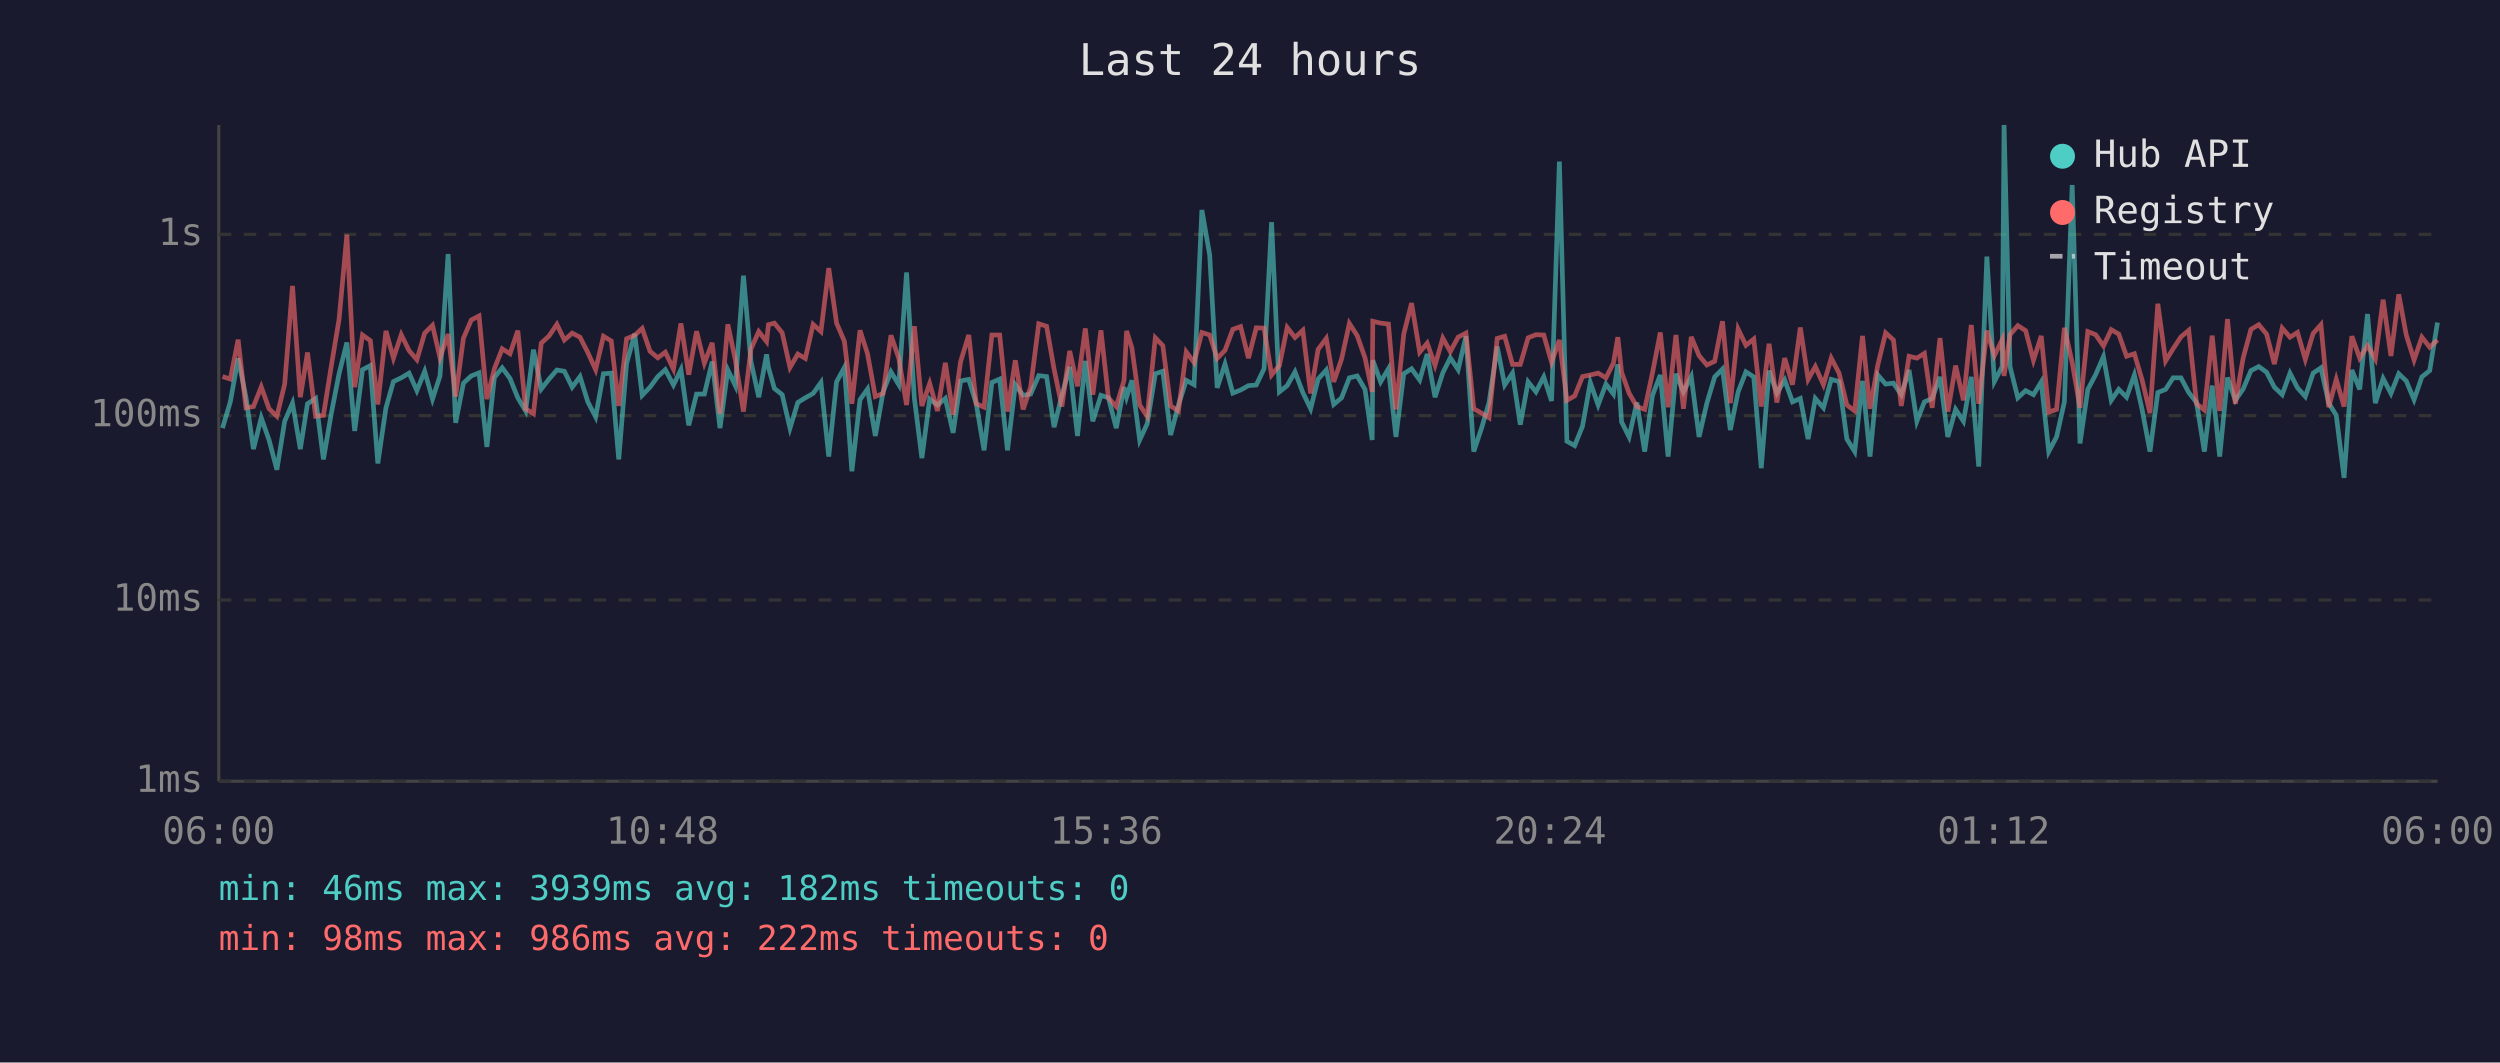
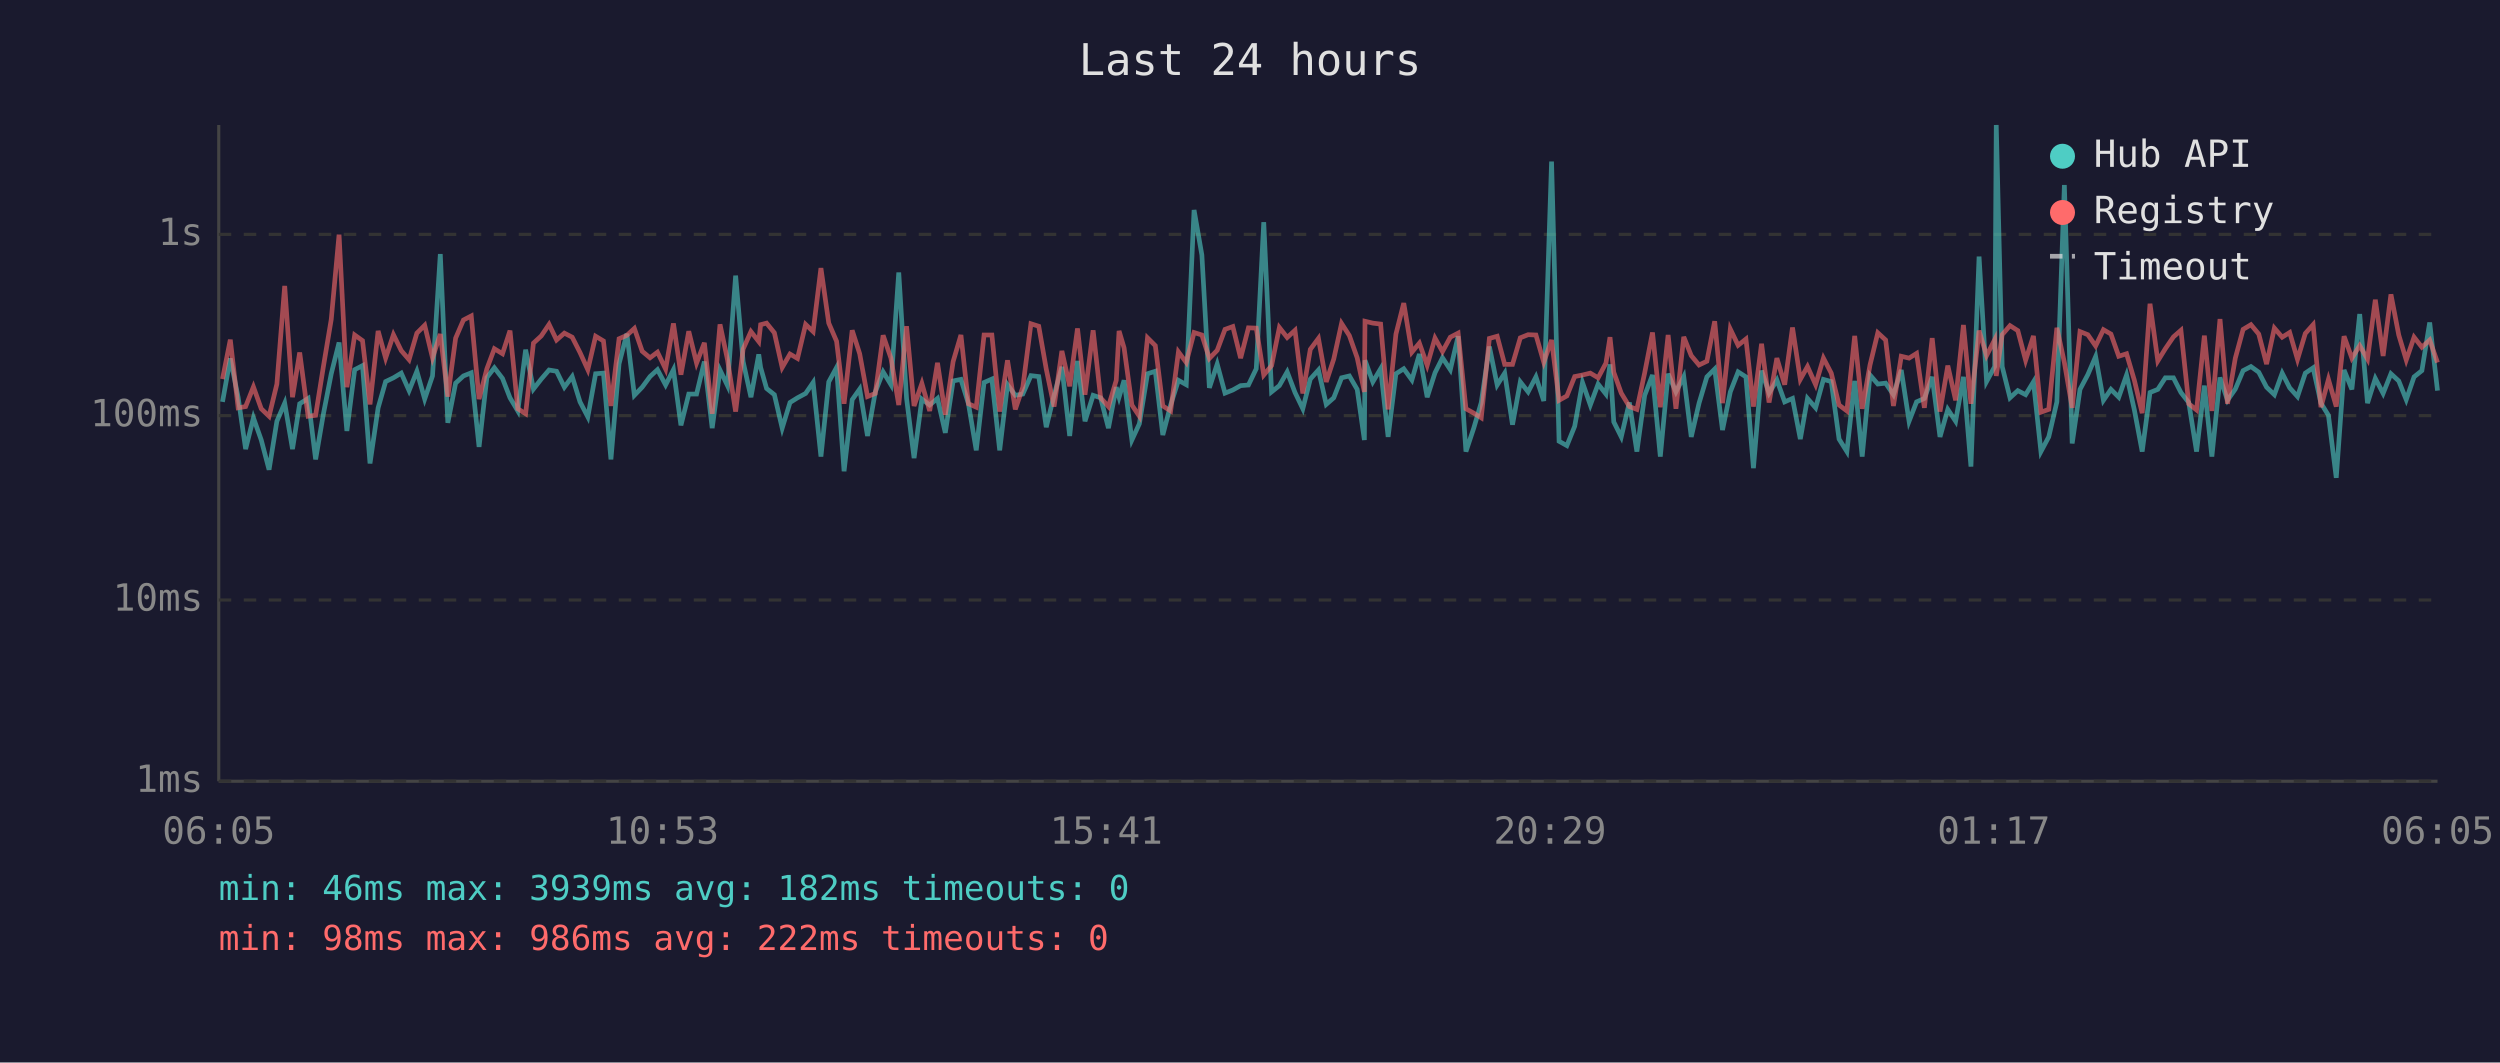
<svg xmlns="http://www.w3.org/2000/svg" viewBox="0 0 800 340" font-family="monospace" font-size="12">
  <rect width="800" height="340" fill="#1a1a2e" />
  <text x="400" y="24" fill="#e0e0e0" font-size="14" text-anchor="middle">Last 24 hours</text>
  <line x1="70" y1="40" x2="70" y2="250" stroke="#444" stroke-width="1" />
  <line x1="70" y1="250" x2="780" y2="250" stroke="#444" stroke-width="1" />
  <line x1="70" y1="250" x2="780" y2="250" stroke="#333" stroke-width="1" stroke-dasharray="4" />
  <text x="65" y="250" fill="#888" text-anchor="end" dominant-baseline="middle">1ms</text>
  <line x1="70" y1="192" x2="780" y2="192" stroke="#333" stroke-width="1" stroke-dasharray="4" />
  <text x="65" y="192" fill="#888" text-anchor="end" dominant-baseline="middle">10ms</text>
  <line x1="70" y1="133" x2="780" y2="133" stroke="#333" stroke-width="1" stroke-dasharray="4" />
  <text x="65" y="133" fill="#888" text-anchor="end" dominant-baseline="middle">100ms</text>
  <line x1="70" y1="75" x2="780" y2="75" stroke="#333" stroke-width="1" stroke-dasharray="4" />
  <text x="65" y="75" fill="#888" text-anchor="end" dominant-baseline="middle">1s</text>
-   <text x="70" y="270" fill="#888" text-anchor="middle">06:00</text>
-   <text x="212" y="270" fill="#888" text-anchor="middle">10:48</text>
-   <text x="354" y="270" fill="#888" text-anchor="middle">15:36</text>
-   <text x="496" y="270" fill="#888" text-anchor="middle">20:24</text>
-   <text x="638" y="270" fill="#888" text-anchor="middle">01:12</text>
-   <text x="780" y="270" fill="#888" text-anchor="middle">06:00</text>
-   <polyline points="71.2,137.0 73.7,128.6 76.2,114.7 78.7,127.1 81.1,143.7 83.6,133.7 86.1,140.8 88.6,150.3 91.1,134.8 93.6,129.0 96.1,143.7 98.4,129.2 101.0,127.5 103.5,147.0 106.0,132.4 108.5,119.6 111.0,109.6 113.5,137.9 116.0,118.3 118.5,117.0 120.9,148.3 123.5,130.5 125.9,122.1 128.4,120.9 130.9,119.4 133.4,125.0 135.9,118.8 138.4,127.7 140.8,120.3 143.4,81.3 145.8,135.3 148.3,122.6 150.8,120.3 153.3,119.3 155.8,143.0 158.2,120.8 160.7,117.7 163.2,121.1 165.7,127.3 168.2,131.5 170.7,111.9 173.2,124.5 175.7,121.3 178.2,118.4 180.6,118.8 183.1,123.9 185.6,120.5 188.1,128.6 190.6,133.4 193.1,119.6 195.6,119.4 198.0,147.0 200.5,116.4 203.1,106.8 205.5,126.5 208.0,123.9 210.5,120.5 212.9,118.3 215.5,123.2 217.9,118.3 220.4,136.1 222.9,126.1 225.4,126.1 227.9,115.7 230.4,137.0 232.9,118.4 235.3,123.4 237.9,88.2 240.3,115.7 242.8,127.1 245.3,113.4 245.9,117.6 247.8,124.3 250.3,126.3 252.8,137.0 255.3,128.8 257.7,127.3 260.2,125.9 262.7,122.4 265.2,146.1 267.7,122.2 270.2,117.6 272.6,150.8 275.2,127.9 277.6,124.5 280.1,139.5 282.6,125.4 285.1,119.0 287.6,123.1 290.1,87.2 292.6,127.5 295.0,146.6 297.5,127.7 300.0,129.6 302.5,127.5 305.0,138.5 307.4,121.9 310.0,121.4 312.4,129.2 314.9,144.1 317.4,122.4 319.9,121.3 322.4,144.1 324.9,123.1 327.4,126.5 329.8,126.1 332.4,120.2 334.9,120.5 337.3,136.7 339.8,126.5 342.3,117.4 344.8,139.5 347.3,115.5 349.7,134.8 352.3,126.5 354.7,127.3 357.2,137.0 359.7,123.9 360.5,127.1 362.2,121.7 364.7,140.8 367.1,135.6 369.7,119.6 372.1,118.8 374.6,139.2 377.1,129.6 379.6,121.7 382.1,123.1 384.6,67.2 387.1,81.6 389.5,124.1 392.0,116.5 394.5,125.8 397.0,124.8 399.5,123.4 402.0,123.2 404.5,118.0 406.9,71.1 409.4,125.4 411.9,123.4 414.4,119.0 416.9,125.6 419.4,130.8 421.8,121.3 424.4,118.4 426.8,129.4 429.3,127.3 431.8,120.9 434.3,120.3 436.8,124.6 439.1,140.8 439.3,115.3 441.8,122.2 444.3,118.0 446.7,139.8 449.2,119.6 451.7,118.0 454.3,121.6 456.7,113.3 459.2,127.1 461.7,119.3 464.1,114.5 466.6,118.3 469.1,107.6 471.6,144.5 474.1,137.0 476.5,128.8 479.1,110.9 481.5,123.2 484.0,119.4 486.5,135.9 489.0,122.2 491.5,125.4 494.0,120.6 496.5,128.3 499.0,51.7 501.4,141.2 503.9,142.6 506.4,136.4 508.9,122.4 511.4,129.6 513.9,122.9 516.3,126.1 517.7,116.6 518.9,135.0 521.3,139.8 523.8,128.8 526.3,144.5 528.8,126.5 531.3,120.0 533.8,146.1 536.3,119.6 538.7,125.4 541.2,120.5 543.7,139.8 546.2,129.0 548.7,120.6 551.2,118.1 553.7,137.6 556.2,125.4 558.7,119.0 561.2,120.6 563.6,149.8 566.1,118.6 568.6,125.8 571.1,121.6 573.6,128.6 576.1,127.5 578.6,140.5 580.9,127.5 583.5,130.5 586.0,121.4 588.5,122.1 591.0,140.5 593.5,144.5 596.0,121.9 598.4,146.1 600.9,120.0 603.4,122.9 605.9,122.6 608.4,126.3 610.9,118.4 613.4,134.8 615.8,128.6 618.3,127.5 620.8,120.6 623.3,139.8 625.8,131.0 628.3,134.8 630.8,120.6 633.2,149.3 635.8,82.1 638.2,122.1 640.7,117.3 641.3,40.0 643.2,117.3 645.7,127.3 648.2,125.0 650.7,126.3 653.2,122.2 655.6,144.5 658.1,139.8 660.6,128.6 663.1,59.2 665.6,141.9 668.1,124.6 670.6,119.9 673.1,114.1 675.6,128.1 678.0,124.6 680.5,127.1 683.0,120.0 685.5,131.2 688.0,144.5 690.5,125.6 693.0,124.6 695.4,120.9 697.9,120.9 700.4,125.6 702.9,128.8 705.4,144.5 707.9,123.4 710.3,146.1 712.8,120.8 715.3,128.1 717.8,124.5 720.3,118.6 722.8,117.3 725.3,119.1 727.8,123.9 730.3,126.3 732.8,119.4 735.2,124.1 737.7,126.9 740.2,119.4 742.7,117.7 745.2,129.0 747.6,132.9 750.1,152.9 752.6,118.4 755.1,124.6 757.6,100.5 760.1,129.0 762.6,121.1 765.1,125.9 767.6,119.6 770.0,121.9 772.5,127.9 775.0,120.6 777.5,118.6 780.0,103.2" fill="none" stroke="#4ecdc4" stroke-width="1.5" opacity="0.6" />
-   <polyline points="71.2,120.5 73.7,121.3 76.2,108.7 78.7,130.5 81.1,130.1 83.6,123.8 86.1,130.8 88.6,133.2 91.1,122.9 93.6,91.5 96.1,127.1 98.4,112.8 101.0,133.2 103.5,132.9 106.0,117.2 108.5,102.2 111.0,75.1 113.5,123.9 116.0,107.2 118.5,109.0 120.9,129.4 123.5,105.9 125.9,114.6 128.4,107.1 130.9,112.2 133.4,115.1 135.9,106.6 138.4,104.1 140.8,114.5 143.4,106.9 145.8,126.9 148.3,108.2 150.8,102.4 153.3,101.1 155.8,127.7 158.2,118.0 160.7,111.6 163.2,113.2 165.7,105.8 168.2,130.8 170.7,132.4 173.2,109.8 175.7,107.5 178.2,103.8 180.6,108.8 183.1,106.6 185.6,107.9 188.1,112.8 190.6,118.3 193.1,107.6 195.6,109.1 198.0,129.9 200.5,108.4 203.1,107.3 205.5,105.1 208.0,112.4 210.5,114.5 212.9,112.7 215.5,118.1 217.9,103.5 220.4,119.9 222.9,106.0 225.4,116.2 227.9,109.7 230.4,132.4 232.9,103.8 235.3,115.1 237.9,131.7 240.3,111.7 242.8,106.1 245.3,109.3 245.9,103.9 247.8,103.4 250.3,106.5 252.8,117.6 255.3,113.3 257.7,114.7 260.2,103.8 262.7,106.1 265.2,85.8 267.7,103.4 270.2,109.2 272.6,129.2 275.2,105.7 277.6,113.2 280.1,126.9 282.6,125.9 285.1,107.3 287.6,114.6 290.1,129.6 292.6,104.4 295.0,129.9 297.5,122.7 300.0,131.5 302.5,116.1 305.0,132.7 307.4,115.7 310.0,107.2 312.4,129.2 314.9,130.3 317.4,107.2 319.9,107.2 322.4,131.7 324.9,115.3 327.4,131.0 329.8,123.9 332.4,103.6 334.9,104.4 337.3,118.1 339.8,130.1 342.3,112.3 344.8,123.6 347.3,105.1 349.7,126.3 352.3,105.7 354.7,127.3 357.2,130.1 359.7,121.7 360.5,105.9 362.2,111.3 364.7,129.6 367.1,133.2 369.7,108.1 372.1,110.6 374.6,129.9 377.1,131.5 379.6,112.6 382.1,116.0 384.6,106.4 387.1,107.2 389.5,114.7 392.0,112.1 394.5,105.4 397.0,104.5 399.5,114.6 402.0,104.9 404.5,105.0 406.9,120.0 409.4,117.0 411.9,104.8 414.4,108.0 416.9,105.7 419.4,125.9 421.8,111.8 424.4,108.3 426.8,122.2 429.3,114.9 431.8,103.5 434.3,107.4 436.8,114.5 439.1,125.4 439.3,102.8 441.8,103.4 444.3,103.7 446.7,131.0 449.2,106.9 451.7,97.0 454.3,112.7 456.7,109.8 459.2,116.9 461.7,108.2 464.1,112.5 466.6,107.9 469.1,106.6 471.6,130.8 474.1,132.2 476.5,133.7 479.1,108.3 481.5,107.6 484.0,116.6 486.5,116.6 489.0,108.1 491.5,107.1 494.0,107.2 496.5,115.9 499.0,108.8 501.4,128.1 503.9,126.7 506.4,120.5 508.9,120.0 511.4,119.4 513.9,120.9 516.3,116.2 517.7,107.9 518.9,119.1 521.3,125.8 523.8,130.1 526.3,131.0 528.8,119.3 531.3,106.4 533.8,130.3 536.3,107.2 538.7,130.8 541.2,107.8 543.7,113.8 546.2,116.8 548.7,115.6 551.2,102.8 553.7,129.0 556.2,105.3 558.7,110.5 561.2,108.5 563.6,130.1 566.1,110.0 568.6,128.8 571.1,114.6 573.6,123.1 576.1,104.8 578.6,121.4 580.9,117.3 583.5,123.1 586.0,114.6 588.5,119.4 591.0,129.6 593.5,131.5 596.0,107.5 598.4,130.8 600.9,116.8 603.4,106.5 605.9,108.8 608.4,129.9 610.9,114.0 613.4,114.6 615.8,113.1 618.3,130.5 620.8,108.2 623.3,131.7 625.8,117.0 628.3,128.1 630.8,104.0 633.2,129.2 635.8,105.8 638.2,113.8 640.7,108.7 641.3,120.3 643.2,107.1 645.7,104.2 648.2,105.8 650.7,115.3 653.2,107.5 655.6,131.9 658.1,131.0 660.6,104.9 663.1,116.0 665.6,130.5 668.1,106.1 670.6,107.1 673.1,110.7 675.6,105.5 678.0,106.9 680.5,114.0 683.0,113.2 685.5,121.7 688.0,132.2 690.5,97.2 693.0,115.5 695.4,111.6 697.9,107.8 700.4,105.7 702.9,129.2 705.4,131.2 707.9,107.4 710.3,131.5 712.8,102.1 715.3,129.2 717.8,114.6 720.3,105.4 722.8,103.9 725.3,106.9 727.8,116.5 730.3,105.0 732.8,107.9 735.2,106.4 737.7,115.0 740.2,106.7 742.7,103.9 745.2,130.3 747.6,121.4 750.1,130.1 752.6,107.6 755.1,114.6 757.6,110.6 760.1,114.9 762.6,95.9 765.1,113.9 767.6,94.2 770.0,107.2 772.5,115.2 775.0,107.9 777.5,111.1 780.0,108.8" fill="none" stroke="#ff6b6b" stroke-width="1.5" opacity="0.6" />
+   <text x="70" y="270" fill="#888" text-anchor="middle">06:05</text>
+   <text x="212" y="270" fill="#888" text-anchor="middle">10:53</text>
+   <text x="354" y="270" fill="#888" text-anchor="middle">15:41</text>
+   <text x="496" y="270" fill="#888" text-anchor="middle">20:29</text>
+   <text x="638" y="270" fill="#888" text-anchor="middle">01:17</text>
+   <text x="780" y="270" fill="#888" text-anchor="middle">06:05</text>
+   <polyline points="71.2,128.6 73.7,114.7 76.2,127.1 78.6,143.7 81.1,133.7 83.6,140.8 86.1,150.3 88.6,134.8 91.1,129.0 93.6,143.7 95.9,129.2 98.6,127.5 101.0,147.0 103.5,132.4 106.0,119.6 108.5,109.6 111.0,137.9 113.5,118.3 116.0,117.0 118.4,148.3 121.0,130.5 123.4,122.1 125.9,120.9 128.4,119.4 130.9,125.0 133.4,118.8 135.9,127.7 138.4,120.3 140.9,81.3 143.3,135.3 145.8,122.6 148.3,120.3 150.8,119.3 153.3,143.0 155.8,120.8 158.2,117.7 160.8,121.1 163.2,127.3 165.7,131.5 168.2,111.9 170.7,124.5 173.2,121.3 175.7,118.4 178.1,118.8 180.6,123.9 183.1,120.5 185.6,128.6 188.1,133.4 190.6,119.6 193.1,119.4 195.5,147.0 198.1,116.4 200.6,106.8 203.0,126.5 205.5,123.9 208.0,120.5 210.4,118.3 213.0,123.2 215.5,118.3 217.9,136.1 220.4,126.1 222.9,126.1 225.4,115.7 227.9,137.0 230.4,118.4 232.8,123.4 235.4,88.2 237.8,115.7 240.3,127.1 242.8,113.4 243.4,117.6 245.3,124.3 247.8,126.3 250.3,137.0 252.8,128.8 255.2,127.3 257.8,125.9 260.2,122.4 262.7,146.1 265.2,122.2 267.7,117.6 270.1,150.8 272.7,127.9 275.1,124.5 277.6,139.5 280.1,125.4 282.6,119.0 285.1,123.1 287.6,87.2 290.1,127.5 292.5,146.6 295.0,127.7 297.5,129.6 300.0,127.5 302.5,138.5 305.0,121.9 307.5,121.4 309.9,129.2 312.4,144.1 314.9,122.4 317.4,121.3 319.9,144.1 322.4,123.1 324.9,126.5 327.3,126.1 329.9,120.2 332.4,120.5 334.8,136.7 337.3,126.5 339.8,117.4 342.3,139.5 344.8,115.5 347.2,134.8 349.8,126.5 352.2,127.3 354.7,137.0 357.2,123.9 358.1,127.1 359.7,121.7 362.2,140.8 364.6,135.6 367.2,119.6 369.7,118.8 372.1,139.2 374.6,129.6 377.1,121.7 379.6,123.1 382.1,67.2 384.6,81.6 387.0,124.1 389.5,116.5 392.0,125.8 394.5,124.8 397.0,123.4 399.5,123.2 402.0,118.0 404.4,71.1 406.9,125.4 409.4,123.4 411.9,119.0 414.4,125.6 416.9,130.8 419.3,121.3 421.9,118.4 424.4,129.4 426.8,127.3 429.3,120.9 431.8,120.3 434.3,124.6 436.6,140.8 436.8,115.3 439.3,122.2 441.8,118.0 444.2,139.8 446.7,119.6 449.2,118.0 451.8,121.6 454.2,113.3 456.7,127.1 459.2,119.3 461.6,114.5 464.1,118.3 466.6,107.6 469.1,144.5 471.6,137.0 474.0,128.8 476.6,110.9 479.1,123.2 481.5,119.4 484.0,135.9 486.5,122.2 489.0,125.4 491.5,120.6 494.0,128.3 496.5,51.7 498.9,141.2 501.4,142.6 503.9,136.4 506.4,122.4 508.9,129.6 511.4,122.9 513.9,126.1 515.2,116.6 516.4,135.0 518.8,139.8 521.4,128.8 523.8,144.5 526.3,126.5 528.8,120.0 531.3,146.1 533.8,119.6 536.3,125.4 538.8,120.5 541.2,139.8 543.7,129.0 546.2,120.6 548.7,118.1 551.2,137.6 553.7,125.4 556.2,119.0 558.7,120.6 561.1,149.8 563.7,118.6 566.1,125.8 568.6,121.6 571.1,128.6 573.6,127.5 576.1,140.5 578.4,127.5 581.0,130.5 583.5,121.4 586.0,122.1 588.5,140.5 591.0,144.5 593.5,121.9 595.9,146.1 598.4,120.0 600.9,122.9 603.4,122.6 605.9,126.3 608.4,118.4 610.9,134.8 613.3,128.6 615.8,127.5 618.3,120.6 620.8,139.8 623.3,131.0 625.8,134.8 628.3,120.6 630.7,149.3 633.3,82.1 635.7,122.1 638.3,117.3 638.8,40.0 640.7,117.3 643.2,127.3 645.7,125.0 648.2,126.3 650.7,122.2 653.1,144.5 655.6,139.8 658.2,128.6 660.6,59.2 663.1,141.9 665.6,124.6 668.1,119.9 670.6,114.1 673.1,128.1 675.5,124.6 678.0,127.1 680.5,120.0 683.0,131.2 685.5,144.5 688.0,125.6 690.5,124.6 692.9,120.9 695.5,120.9 697.9,125.6 700.4,128.8 702.9,144.5 705.4,123.4 707.8,146.1 710.4,120.8 712.8,128.1 715.3,124.5 717.8,118.6 720.3,117.3 722.8,119.1 725.3,123.9 727.8,126.3 730.3,119.4 732.7,124.1 735.2,126.9 737.7,119.4 740.2,117.7 742.7,129.0 745.1,132.9 747.6,152.9 750.1,118.4 752.6,124.6 755.1,100.5 757.6,129.0 760.1,121.1 762.6,125.9 765.1,119.6 767.6,121.9 770.0,127.9 772.5,120.6 775.0,118.6 777.5,103.2 780.0,125.0" fill="none" stroke="#4ecdc4" stroke-width="1.5" opacity="0.6" />
+   <polyline points="71.2,121.3 73.7,108.7 76.2,130.5 78.6,130.1 81.1,123.8 83.6,130.8 86.1,133.2 88.6,122.9 91.1,91.5 93.6,127.1 95.9,112.8 98.6,133.2 101.0,132.9 103.5,117.2 106.0,102.2 108.5,75.1 111.0,123.9 113.5,107.2 116.0,109.0 118.4,129.4 121.0,105.9 123.4,114.6 125.9,107.1 128.4,112.2 130.9,115.1 133.4,106.6 135.9,104.1 138.4,114.5 140.9,106.9 143.3,126.9 145.8,108.2 148.3,102.4 150.8,101.1 153.3,127.7 155.8,118.0 158.2,111.6 160.8,113.2 163.2,105.8 165.7,130.8 168.2,132.4 170.7,109.8 173.2,107.5 175.7,103.8 178.1,108.8 180.6,106.6 183.1,107.9 185.6,112.8 188.1,118.3 190.6,107.6 193.1,109.1 195.5,129.9 198.1,108.4 200.6,107.3 203.0,105.1 205.5,112.4 208.0,114.5 210.4,112.7 213.0,118.1 215.5,103.5 217.9,119.9 220.4,106.0 222.9,116.2 225.4,109.7 227.9,132.4 230.4,103.8 232.8,115.1 235.4,131.7 237.8,111.7 240.3,106.1 242.8,109.3 243.4,103.9 245.3,103.4 247.8,106.5 250.3,117.6 252.8,113.3 255.2,114.7 257.8,103.8 260.2,106.1 262.7,85.8 265.2,103.4 267.7,109.2 270.1,129.2 272.7,105.7 275.1,113.2 277.6,126.9 280.1,125.9 282.6,107.3 285.1,114.6 287.6,129.6 290.1,104.4 292.5,129.9 295.0,122.7 297.5,131.5 300.0,116.1 302.5,132.7 305.0,115.7 307.5,107.2 309.9,129.2 312.4,130.3 314.9,107.2 317.4,107.2 319.9,131.7 322.4,115.3 324.9,131.0 327.3,123.9 329.9,103.6 332.4,104.4 334.8,118.1 337.3,130.1 339.8,112.3 342.3,123.6 344.8,105.1 347.2,126.3 349.8,105.7 352.2,127.3 354.7,130.1 357.2,121.7 358.1,105.9 359.7,111.3 362.2,129.6 364.6,133.2 367.2,108.1 369.7,110.6 372.1,129.9 374.6,131.5 377.1,112.6 379.6,116.0 382.1,106.4 384.6,107.2 387.0,114.7 389.5,112.1 392.0,105.4 394.5,104.5 397.0,114.6 399.5,104.9 402.0,105.0 404.4,120.0 406.9,117.0 409.4,104.8 411.9,108.0 414.4,105.7 416.9,125.9 419.3,111.8 421.9,108.3 424.4,122.2 426.8,114.9 429.3,103.5 431.8,107.4 434.3,114.5 436.6,125.4 436.8,102.8 439.3,103.4 441.8,103.7 444.2,131.0 446.7,106.9 449.2,97.0 451.8,112.7 454.2,109.8 456.7,116.9 459.2,108.2 461.6,112.5 464.1,107.9 466.6,106.6 469.1,130.8 471.6,132.2 474.0,133.7 476.6,108.3 479.1,107.6 481.5,116.6 484.0,116.6 486.5,108.1 489.0,107.1 491.5,107.2 494.0,115.9 496.5,108.8 498.9,128.1 501.4,126.7 503.9,120.5 506.4,120.0 508.9,119.4 511.4,120.9 513.9,116.2 515.2,107.9 516.4,119.1 518.8,125.8 521.4,130.1 523.8,131.0 526.3,119.3 528.8,106.4 531.3,130.3 533.8,107.2 536.3,130.8 538.8,107.8 541.2,113.8 543.7,116.8 546.2,115.6 548.7,102.8 551.2,129.0 553.7,105.3 556.2,110.5 558.7,108.5 561.1,130.1 563.7,110.0 566.1,128.8 568.6,114.6 571.1,123.1 573.6,104.8 576.1,121.4 578.4,117.3 581.0,123.1 583.5,114.6 586.0,119.4 588.5,129.6 591.0,131.5 593.5,107.5 595.9,130.8 598.4,116.8 600.9,106.5 603.4,108.8 605.9,129.9 608.4,114.0 610.9,114.6 613.3,113.1 615.8,130.5 618.3,108.2 620.8,131.7 623.3,117.0 625.8,128.1 628.3,104.0 630.7,129.2 633.3,105.8 635.7,113.8 638.3,108.7 638.8,120.3 640.7,107.1 643.2,104.2 645.7,105.8 648.2,115.3 650.7,107.5 653.1,131.9 655.6,131.0 658.2,104.9 660.6,116.0 663.1,130.5 665.6,106.1 668.1,107.1 670.6,110.7 673.1,105.5 675.5,106.9 678.0,114.0 680.5,113.2 683.0,121.7 685.5,132.2 688.0,97.2 690.5,115.5 692.9,111.6 695.5,107.8 697.9,105.7 700.4,129.2 702.9,131.2 705.4,107.4 707.8,131.5 710.4,102.1 712.8,129.2 715.3,114.6 717.8,105.4 720.3,103.9 722.8,106.9 725.3,116.5 727.8,105.0 730.3,107.9 732.7,106.4 735.2,115.0 737.7,106.7 740.2,103.9 742.7,130.3 745.1,121.4 747.6,130.1 750.1,107.6 752.6,114.6 755.1,110.6 757.6,114.9 760.1,95.9 762.6,113.9 765.1,94.2 767.6,107.2 770.0,115.2 772.5,107.9 775.0,111.1 777.5,108.8 780.0,116.0" fill="none" stroke="#ff6b6b" stroke-width="1.5" opacity="0.6" />
  <circle cx="660" cy="50" r="4" fill="#4ecdc4" />
  <text x="670" y="50" fill="#e0e0e0" dominant-baseline="middle">Hub API</text>
  <circle cx="660" cy="68" r="4" fill="#ff6b6b" />
  <text x="670" y="68" fill="#e0e0e0" dominant-baseline="middle">Registry</text>
  <line x1="656" y1="82" x2="664" y2="82" stroke="#e0e0e0" stroke-width="1.5" stroke-dasharray="4,3" opacity="0.7" />
  <text x="670" y="86" fill="#e0e0e0" dominant-baseline="middle">Timeout</text>
  <text x="70" y="288" fill="#4ecdc4" font-size="11">min: 46ms  max: 3939ms  avg: 182ms  timeouts: 0</text>
  <text x="70" y="304" fill="#ff6b6b" font-size="11">min: 98ms  max: 986ms  avg: 222ms  timeouts: 0</text>
</svg>
